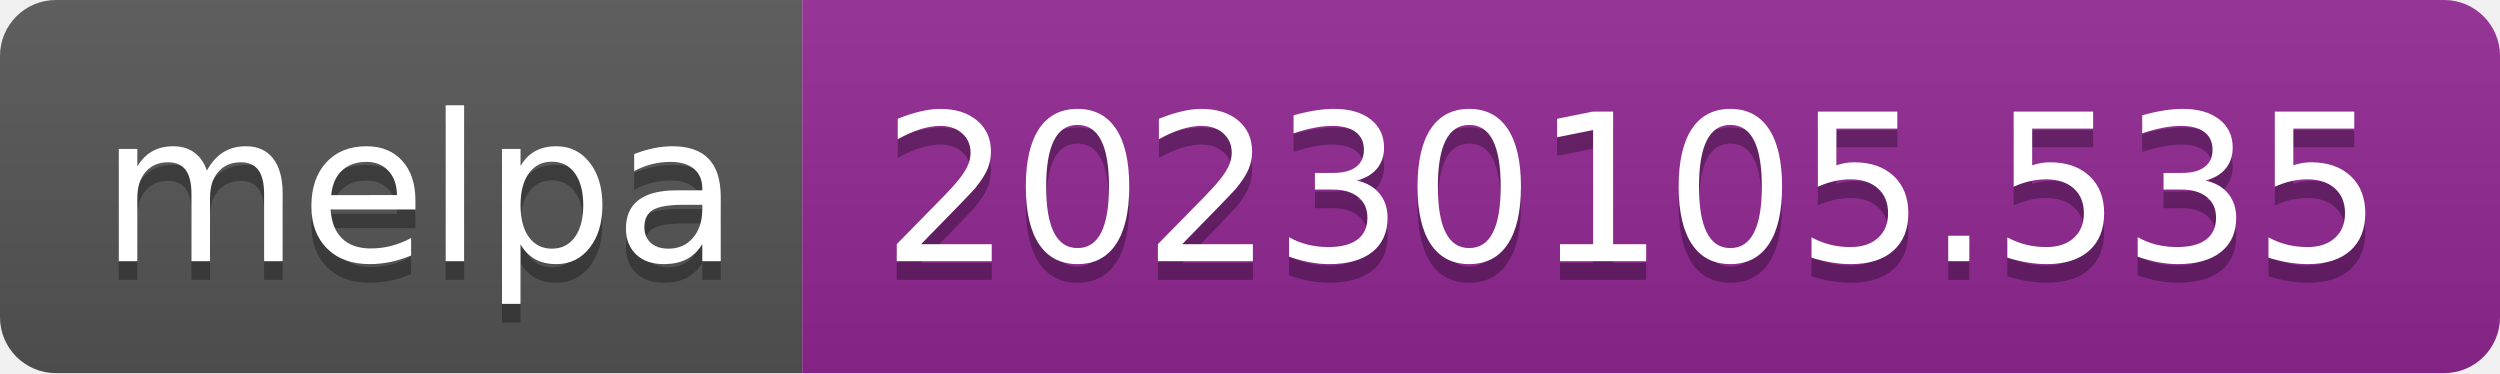
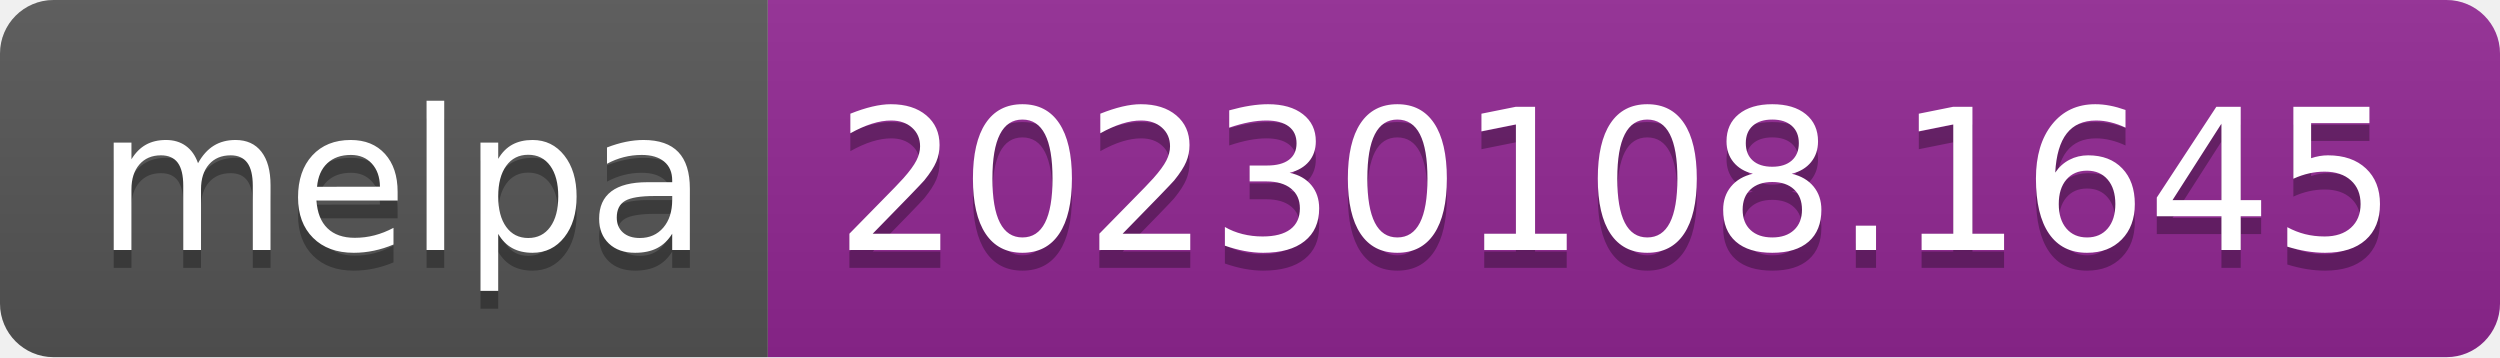
- <svg xmlns="http://www.w3.org/2000/svg" width="134" height="20" role="img" aria-label="melpa: 20230105.535">
+ <svg xmlns="http://www.w3.org/2000/svg" width="140" height="20" role="img" aria-label="melpa: 20230108.1645">
  <linearGradient id="s" x2="0" y2="100%">
    <stop offset="0" stop-color="#bbb" stop-opacity=".1" />
    <stop offset="1" stop-opacity=".1" />
  </linearGradient>
  <clipPath id="r">
-     <rect width="134" height="20" rx="3" fill="#fff" />
+     <rect width="140" height="20" rx="3" fill="#fff" />
  </clipPath>
  <g clip-path="url(#r)">
    <rect width="43" height="20" fill="#555" />
-     <rect x="43" width="91" height="20" fill="#922793" />
-     <rect width="134" height="20" fill="url(#s)" />
+     <rect x="43" width="97" height="20" fill="#922793" />
+     <rect width="140" height="20" fill="url(#s)" />
  </g>
  <g fill="#fff" text-anchor="middle" font-family="Verdana,Geneva,DejaVu Sans,sans-serif" text-rendering="geometricPrecision" font-size="110">
    <text aria-hidden="true" x="225" y="150" fill="#010101" fill-opacity=".3" transform="scale(.1)" textLength="330">melpa</text>
    <text x="225" y="140" transform="scale(.1)" fill="#fff" textLength="330">melpa</text>
-     <text aria-hidden="true" x="875" y="150" fill="#010101" fill-opacity=".3" transform="scale(.1)" textLength="810">20230105.535</text>
-     <text x="875" y="140" transform="scale(.1)" fill="#fff" textLength="810">20230105.535</text>
+     <text aria-hidden="true" x="905" y="150" fill="#010101" fill-opacity=".3" transform="scale(.1)" textLength="870">20230108.1645</text>
+     <text x="905" y="140" transform="scale(.1)" fill="#fff" textLength="870">20230108.1645</text>
  </g>
</svg>
